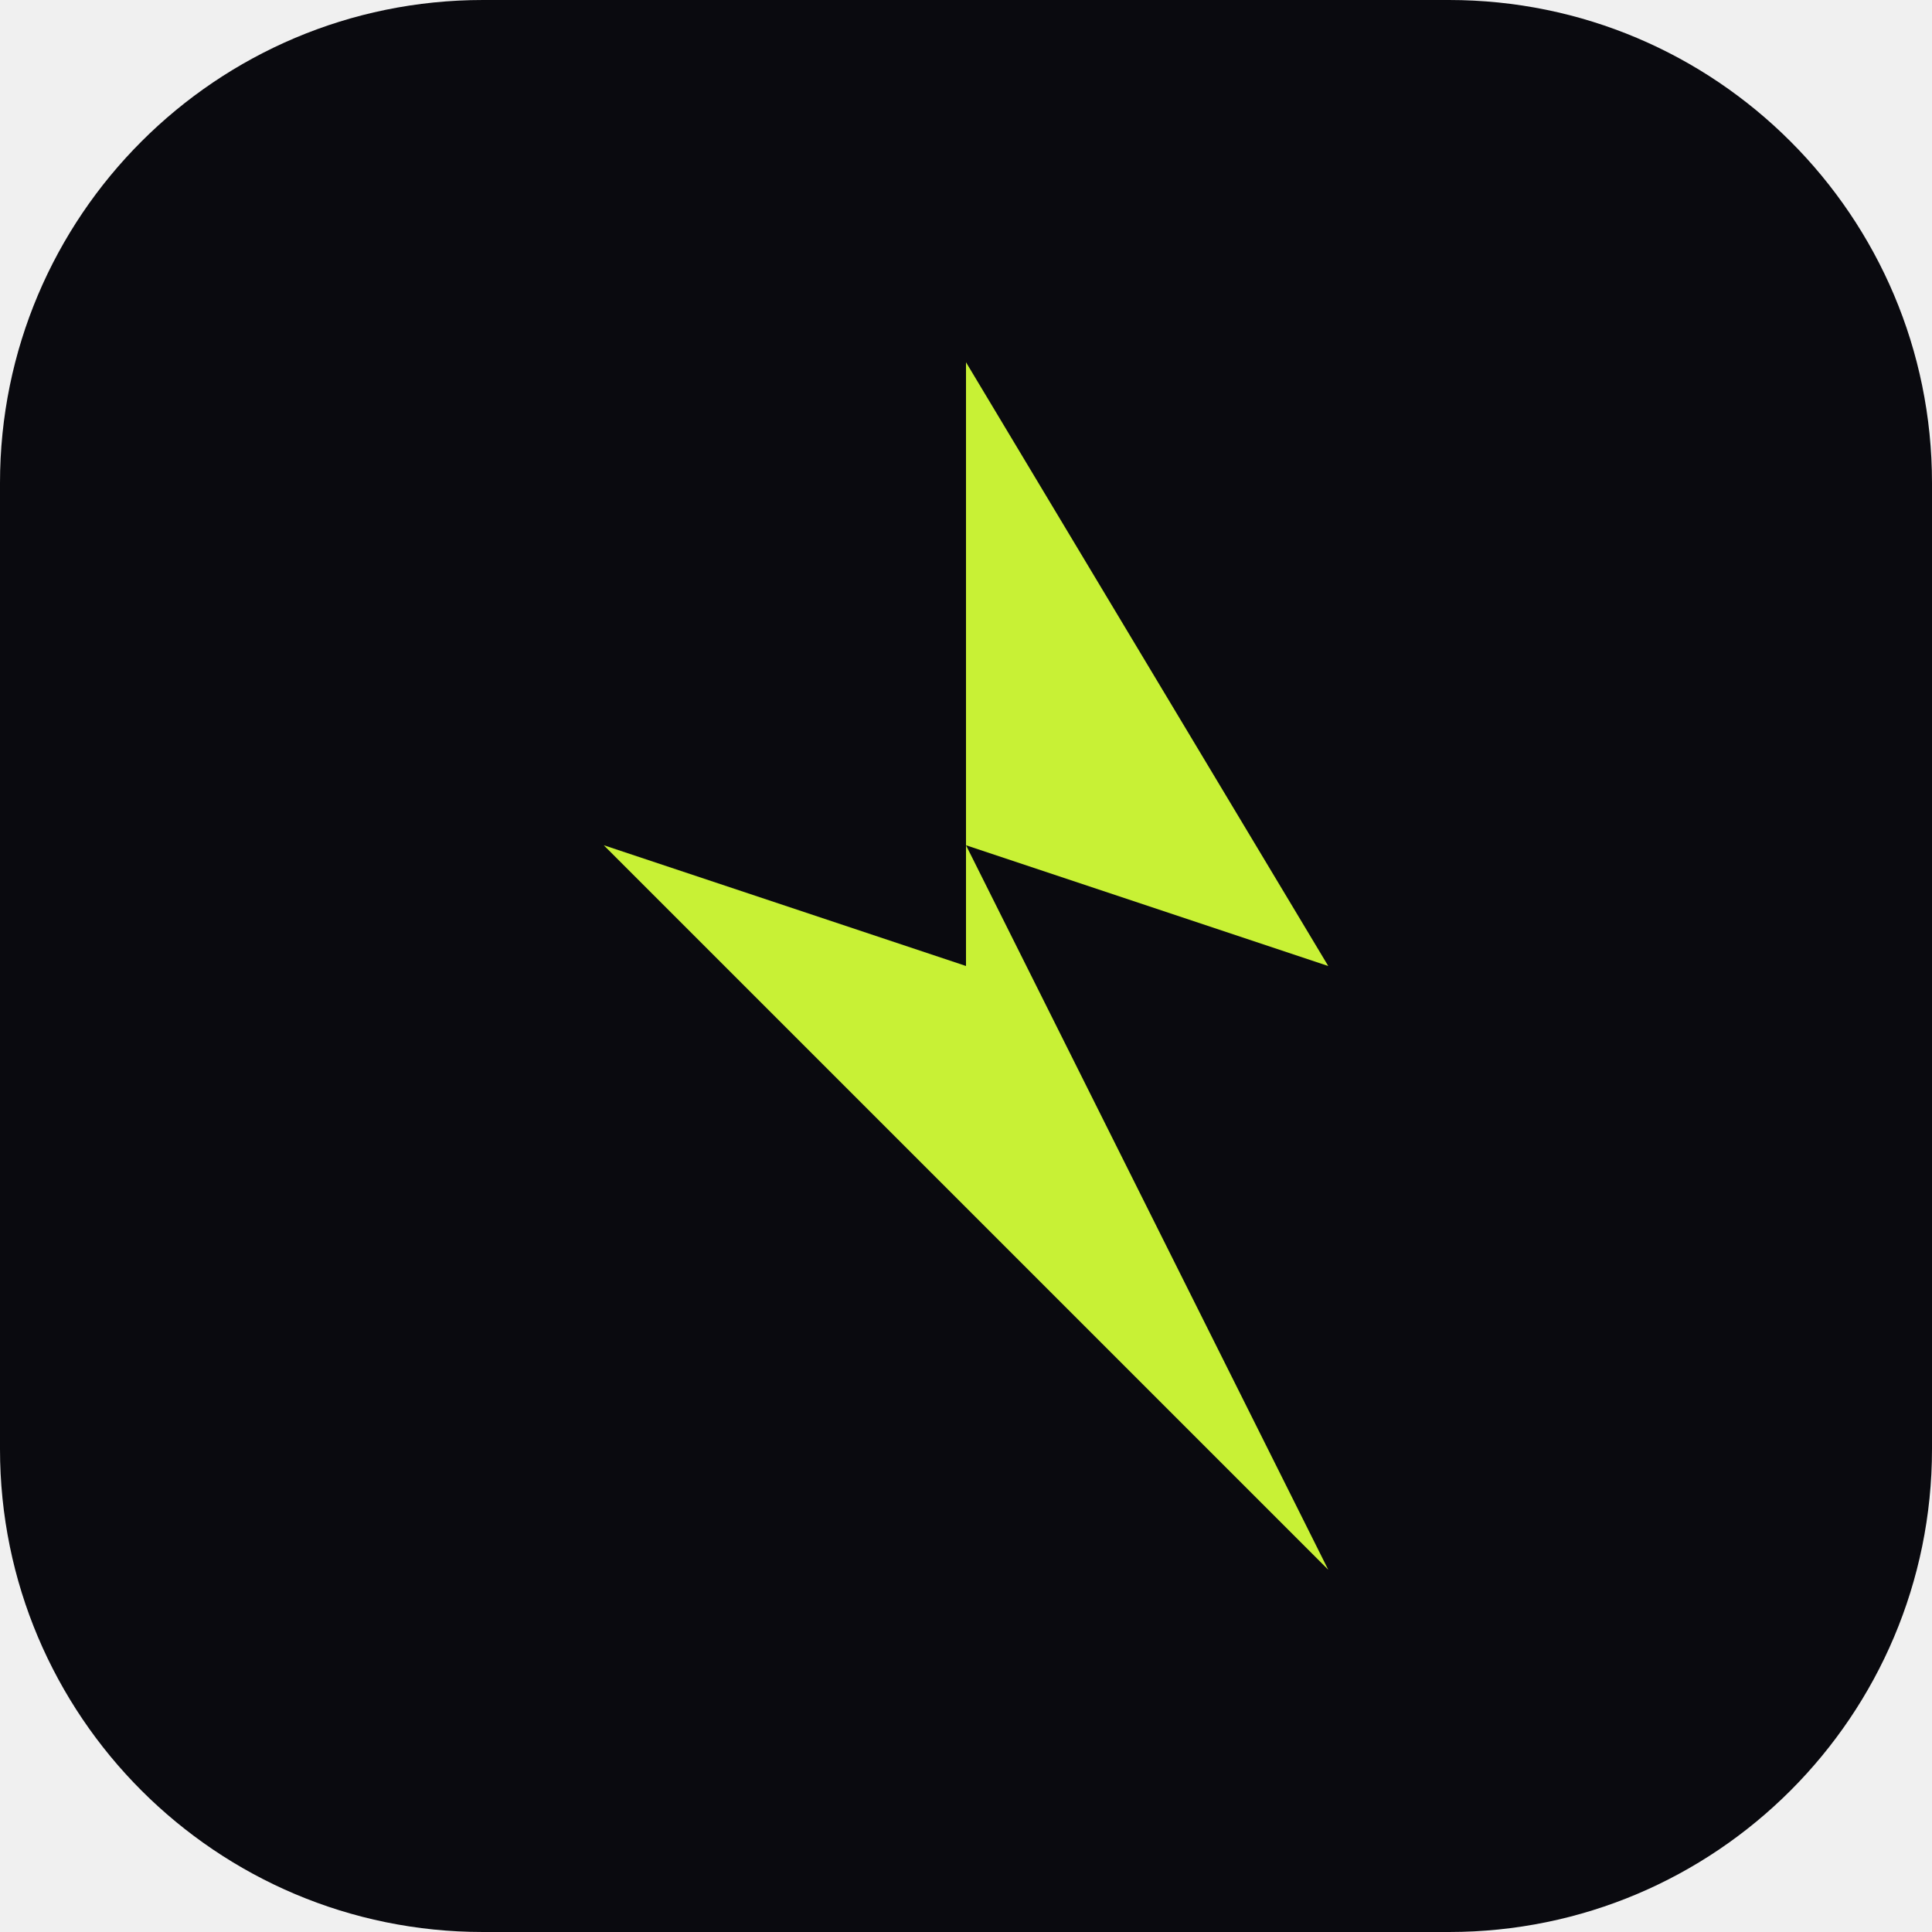
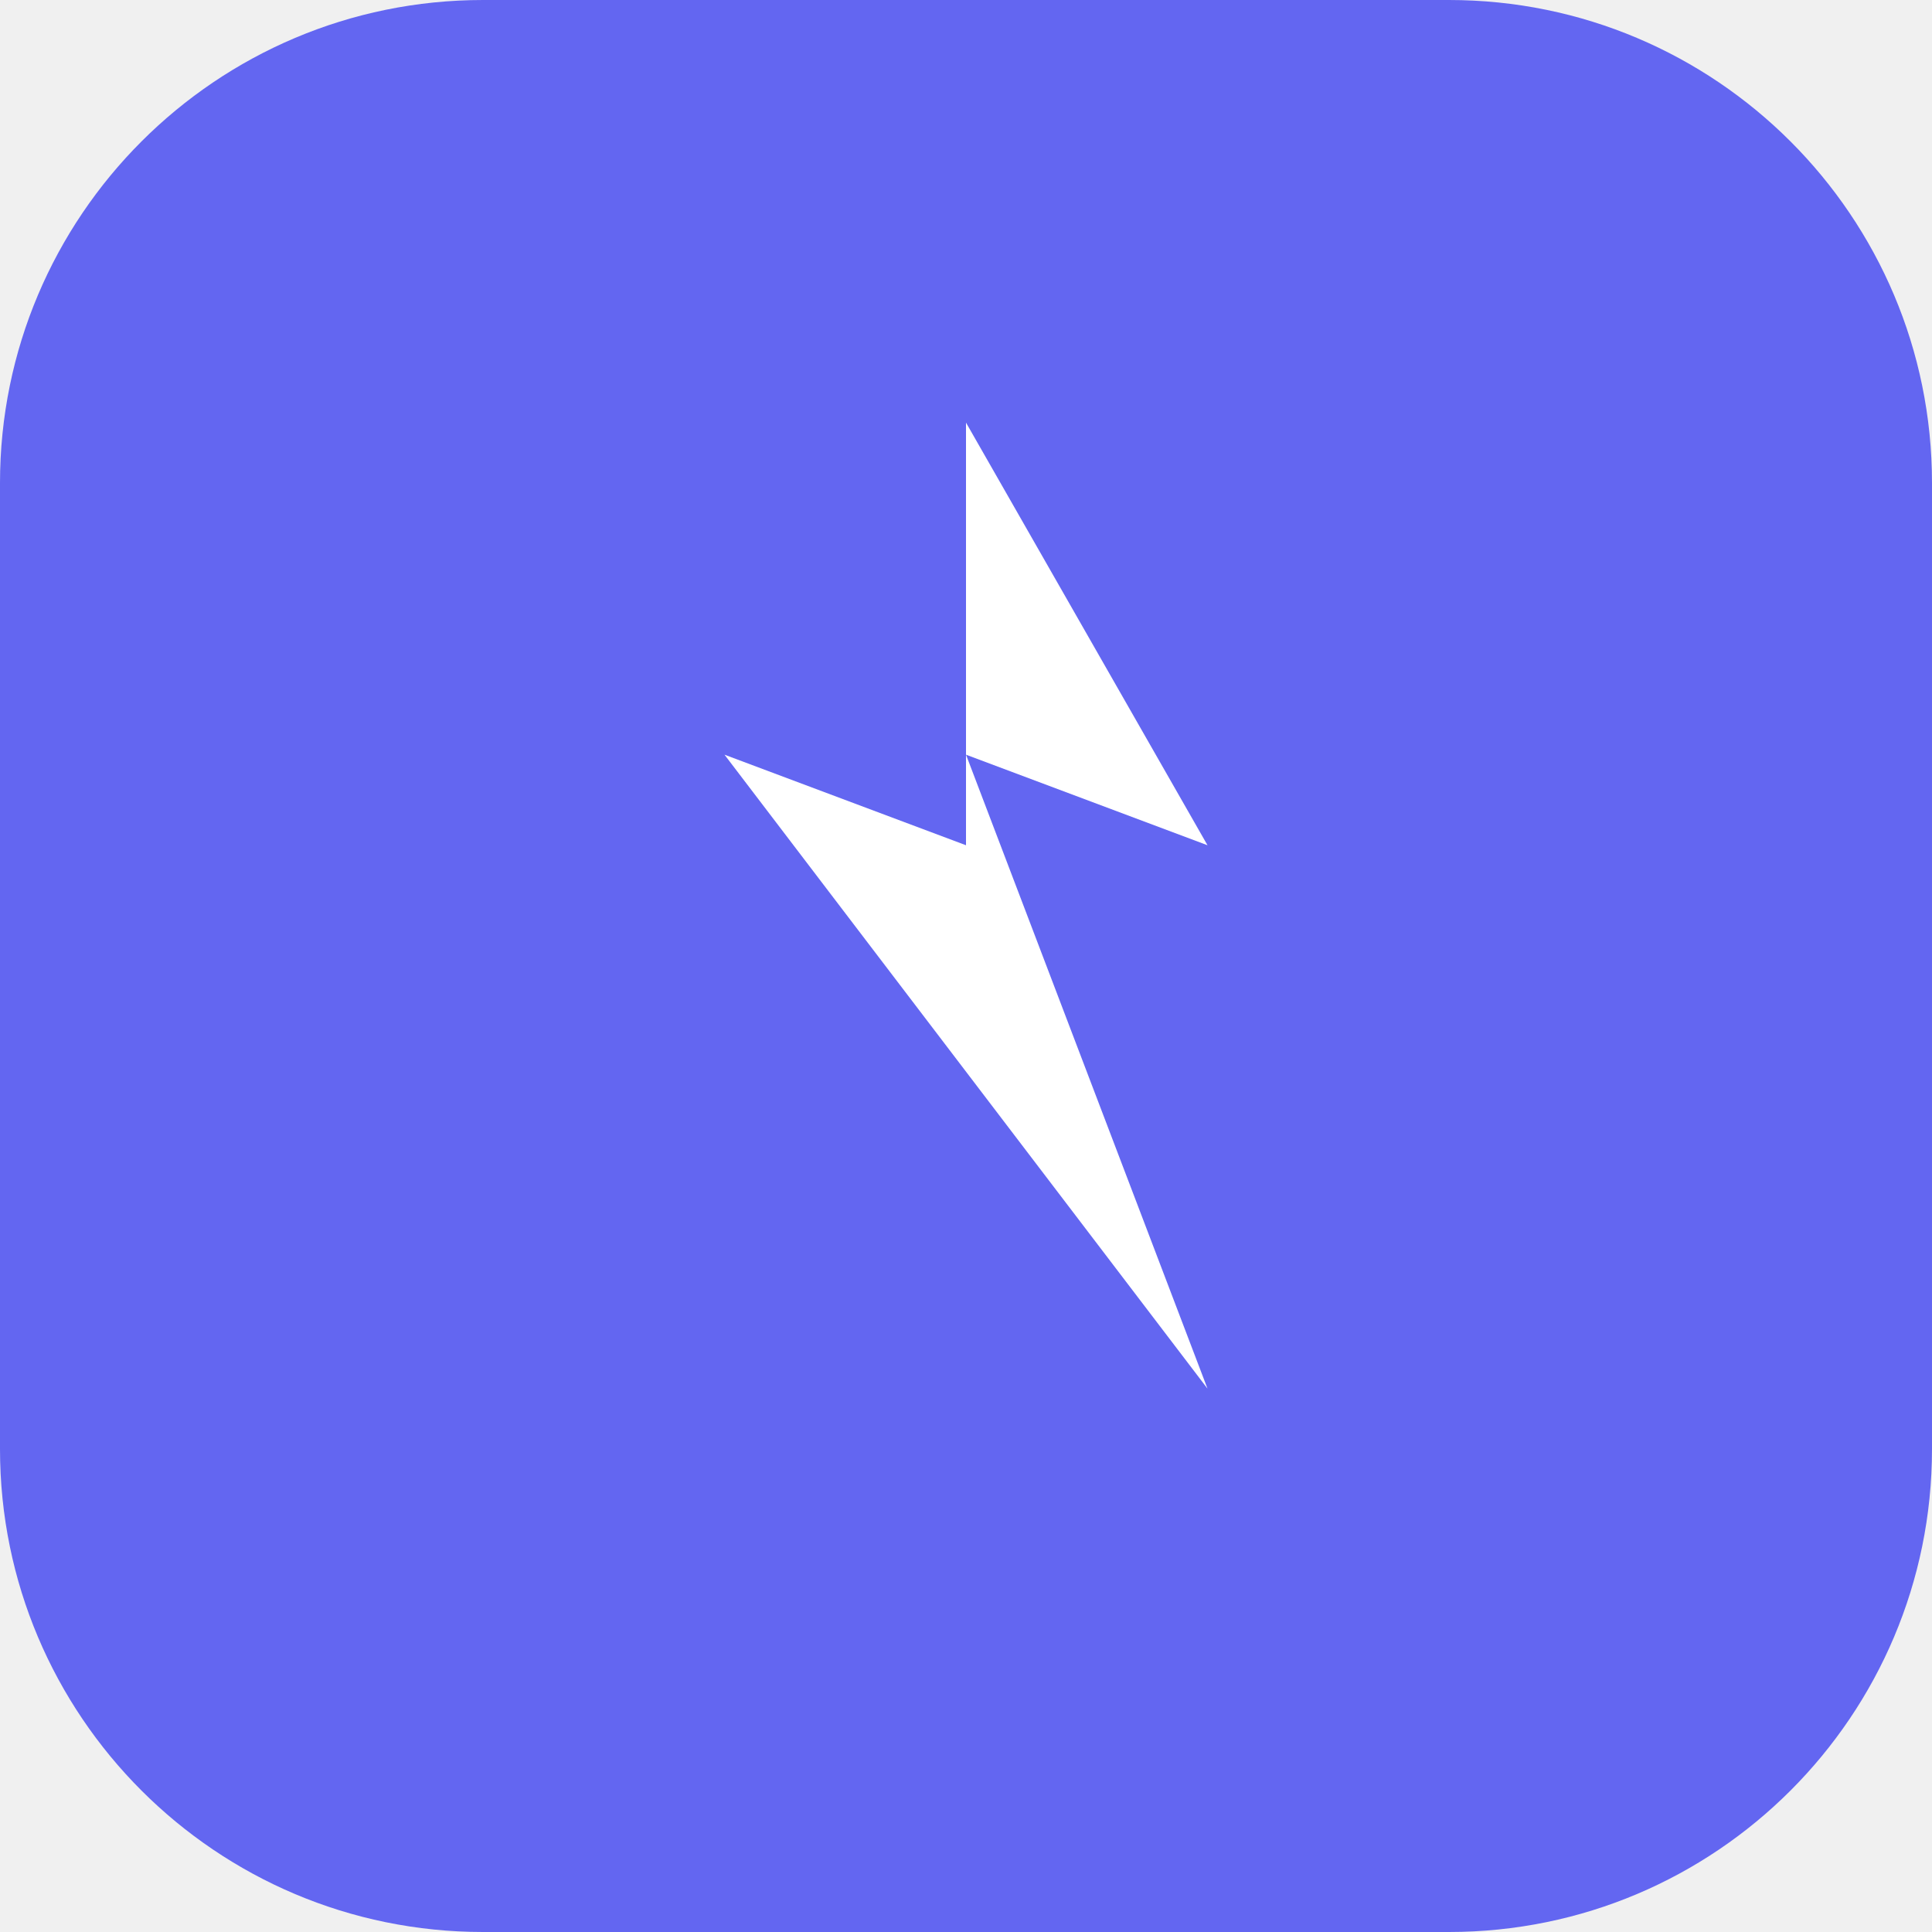
<svg xmlns="http://www.w3.org/2000/svg" viewBox="0 0 32 32">
-   <rect width="32" height="32" rx="8" fill="#0a0a0f" />
-   <path d="M16 6L22 16L16 14L22 26L10 14L16 16Z" fill="#c8f135" />
+   <rect width="32" height="32" rx="8" fill="#6366f1" />
+   <path d="M16 7L20 14L16 12.5L20 23L12 12.5L16 14Z" fill="white" />
</svg>
